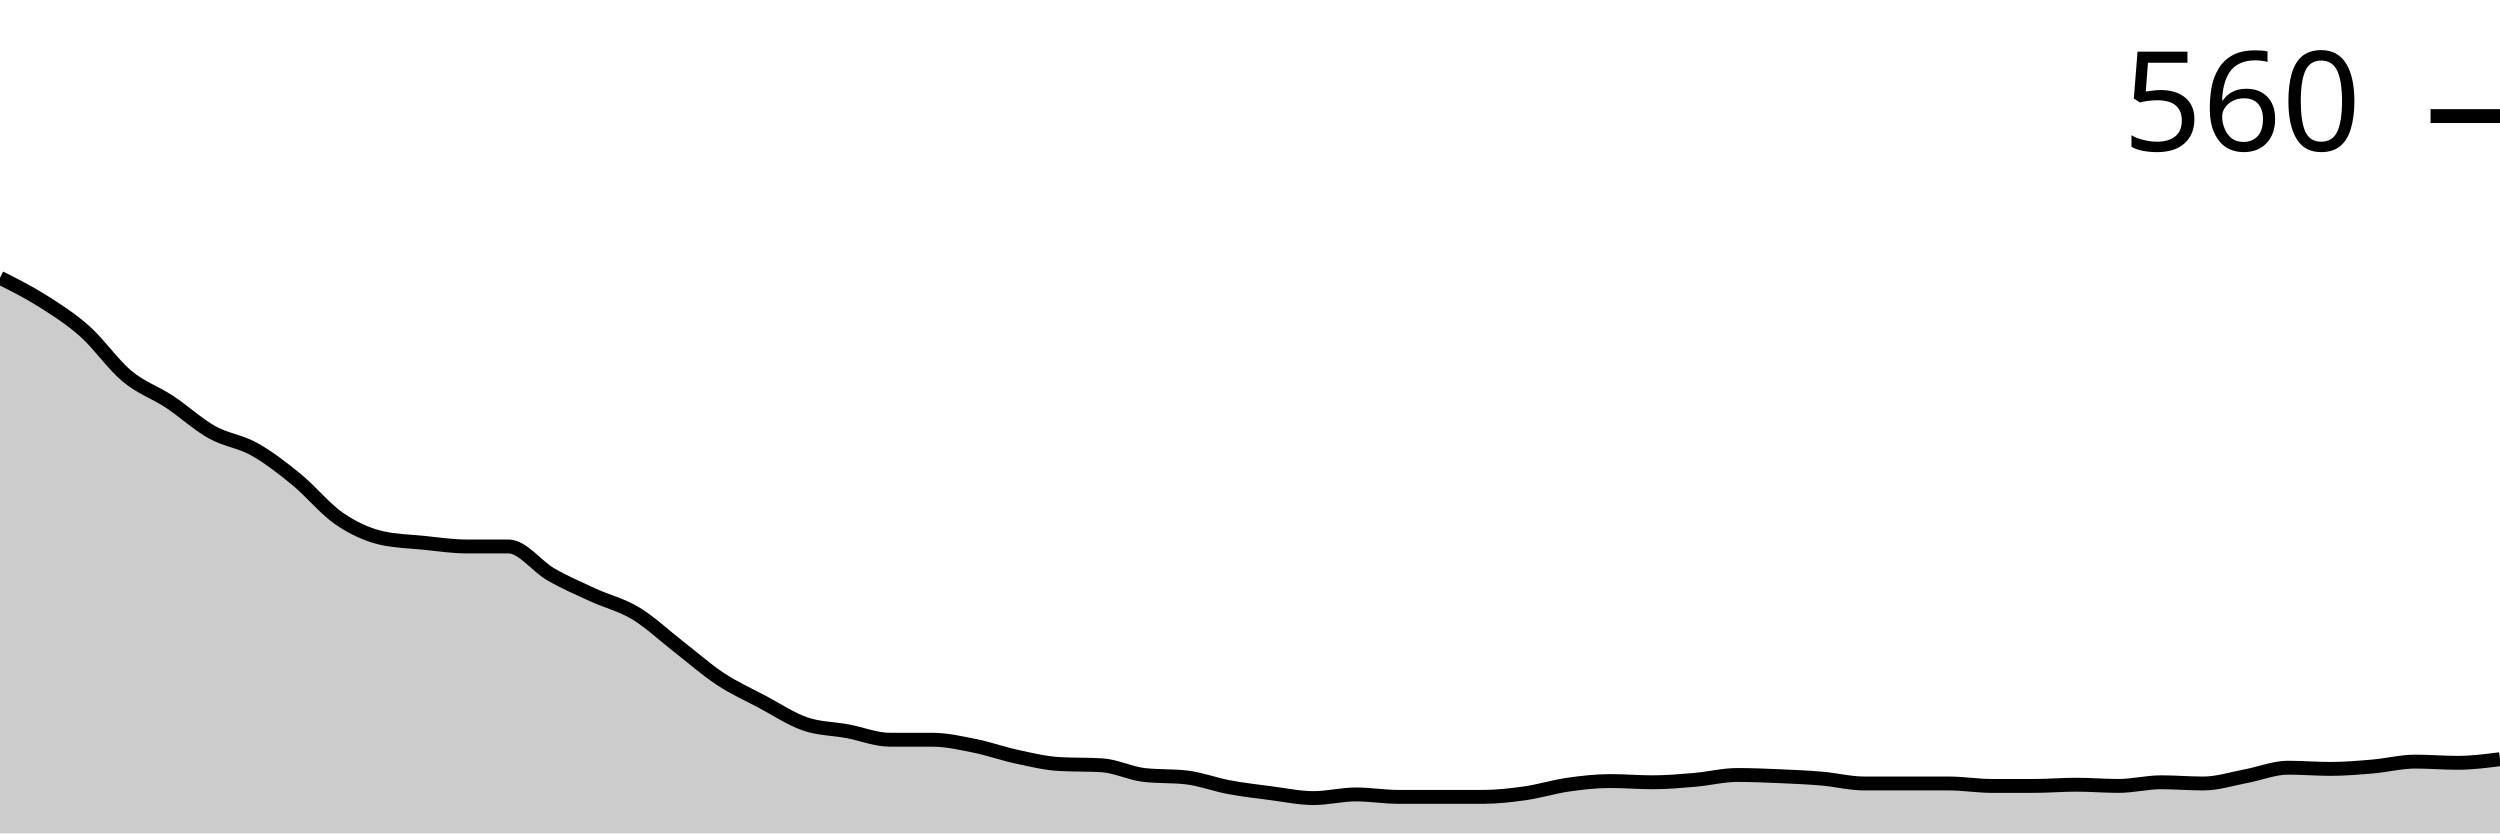
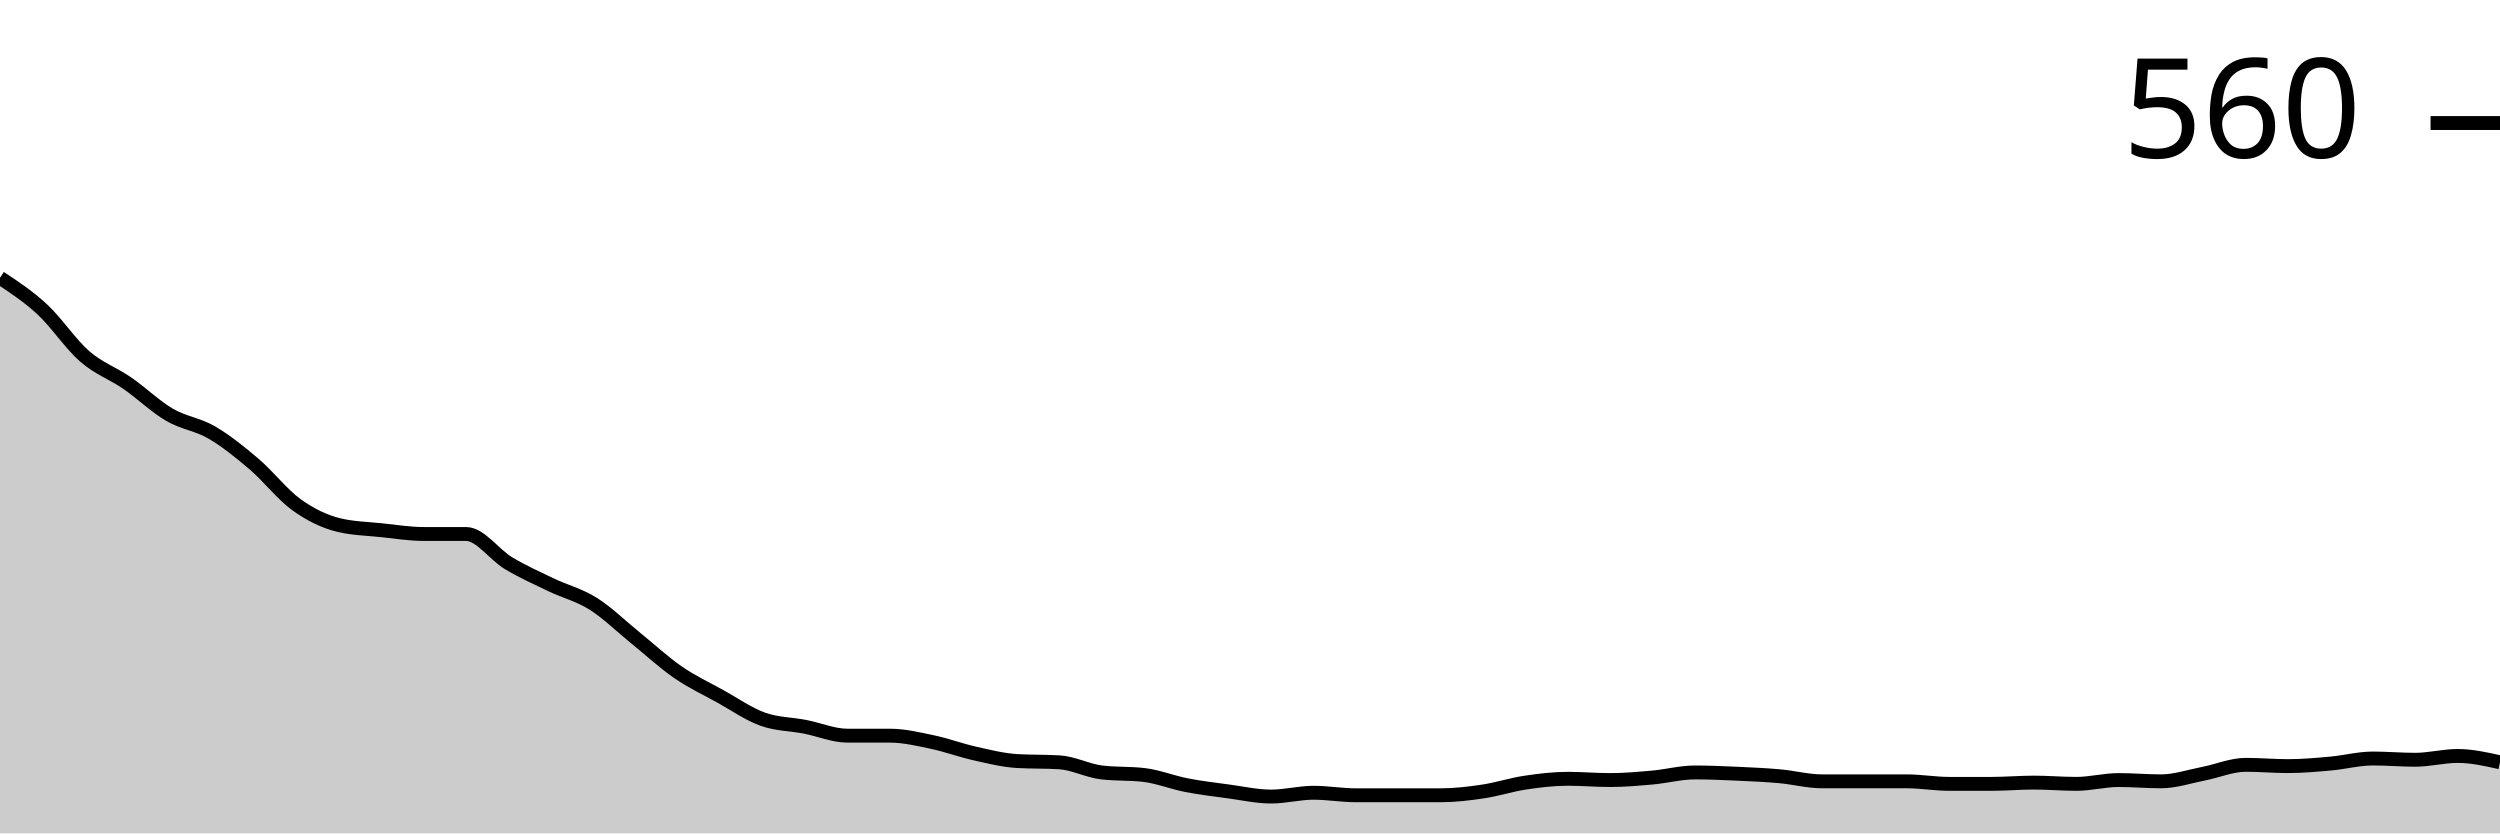
<svg xmlns="http://www.w3.org/2000/svg" viewBox="0 0 180 60">
  <g transform="translate(0,20)">
-     <path class="area" fill="rgba(0, 0, 0, 0.2)" d="M0,0C1.017,0.511,2.034,1.021,3.051,1.663C4.068,2.305,5.085,2.947,6.102,3.851C7.119,4.756,8.136,6.244,9.153,7.09C10.169,7.936,11.186,8.257,12.203,8.928C13.22,9.599,14.237,10.547,15.254,11.116C16.271,11.685,17.288,11.772,18.305,12.341C19.322,12.91,20.339,13.698,21.356,14.53C22.373,15.361,23.39,16.63,24.407,17.33C25.424,18.031,26.441,18.497,27.458,18.731C28.475,18.964,29.492,18.979,30.508,19.081C31.525,19.183,32.542,19.344,33.559,19.344C34.576,19.344,35.593,19.344,36.61,19.344C37.627,19.344,38.644,20.773,39.661,21.357C40.678,21.94,41.695,22.378,42.712,22.845C43.729,23.311,44.746,23.545,45.763,24.158C46.78,24.77,47.797,25.733,48.814,26.521C49.831,27.309,50.847,28.213,51.864,28.884C52.881,29.555,53.898,30.007,54.915,30.547C55.932,31.087,56.949,31.772,57.966,32.123C58.983,32.473,60,32.458,61.017,32.648C62.034,32.837,63.051,33.26,64.068,33.26C65.085,33.26,66.102,33.26,67.119,33.26C68.136,33.26,69.153,33.494,70.169,33.698C71.186,33.902,72.203,34.267,73.22,34.486C74.237,34.705,75.254,34.953,76.271,35.011C77.288,35.069,78.305,35.04,79.322,35.098C80.339,35.157,81.356,35.682,82.373,35.799C83.39,35.915,84.407,35.857,85.424,35.974C86.441,36.09,87.458,36.484,88.475,36.674C89.492,36.864,90.508,36.98,91.525,37.112C92.542,37.243,93.559,37.462,94.576,37.462C95.593,37.462,96.61,37.199,97.627,37.199C98.644,37.199,99.661,37.374,100.678,37.374C101.695,37.374,102.712,37.374,103.729,37.374C104.746,37.374,105.763,37.374,106.78,37.374C107.797,37.374,108.814,37.257,109.831,37.112C110.847,36.966,111.864,36.645,112.881,36.499C113.898,36.353,114.915,36.236,115.932,36.236C116.949,36.236,117.966,36.324,118.983,36.324C120,36.324,121.017,36.236,122.034,36.149C123.051,36.061,124.068,35.799,125.085,35.799C126.102,35.799,127.119,35.842,128.136,35.886C129.153,35.93,130.169,35.974,131.186,36.061C132.203,36.149,133.22,36.411,134.237,36.411C135.254,36.411,136.271,36.411,137.288,36.411C138.305,36.411,139.322,36.411,140.339,36.411C141.356,36.411,142.373,36.586,143.39,36.586C144.407,36.586,145.424,36.586,146.441,36.586C147.458,36.586,148.475,36.499,149.492,36.499C150.508,36.499,151.525,36.586,152.542,36.586C153.559,36.586,154.576,36.324,155.593,36.324C156.61,36.324,157.627,36.411,158.644,36.411C159.661,36.411,160.678,36.076,161.695,35.886C162.712,35.697,163.729,35.274,164.746,35.274C165.763,35.274,166.78,35.361,167.797,35.361C168.814,35.361,169.831,35.274,170.847,35.186C171.864,35.098,172.881,34.836,173.898,34.836C174.915,34.836,175.932,34.923,176.949,34.923C177.966,34.923,178.983,34.792,180,34.661L180,40C178.983,40,177.966,40,176.949,40C175.932,40,174.915,40,173.898,40C172.881,40,171.864,40,170.847,40C169.831,40,168.814,40,167.797,40C166.78,40,165.763,40,164.746,40C163.729,40,162.712,40,161.695,40C160.678,40,159.661,40,158.644,40C157.627,40,156.61,40,155.593,40C154.576,40,153.559,40,152.542,40C151.525,40,150.508,40,149.492,40C148.475,40,147.458,40,146.441,40C145.424,40,144.407,40,143.39,40C142.373,40,141.356,40,140.339,40C139.322,40,138.305,40,137.288,40C136.271,40,135.254,40,134.237,40C133.22,40,132.203,40,131.186,40C130.169,40,129.153,40,128.136,40C127.119,40,126.102,40,125.085,40C124.068,40,123.051,40,122.034,40C121.017,40,120,40,118.983,40C117.966,40,116.949,40,115.932,40C114.915,40,113.898,40,112.881,40C111.864,40,110.847,40,109.831,40C108.814,40,107.797,40,106.78,40C105.763,40,104.746,40,103.729,40C102.712,40,101.695,40,100.678,40C99.661,40,98.644,40,97.627,40C96.61,40,95.593,40,94.576,40C93.559,40,92.542,40,91.525,40C90.508,40,89.492,40,88.475,40C87.458,40,86.441,40,85.424,40C84.407,40,83.39,40,82.373,40C81.356,40,80.339,40,79.322,40C78.305,40,77.288,40,76.271,40C75.254,40,74.237,40,73.22,40C72.203,40,71.186,40,70.169,40C69.153,40,68.136,40,67.119,40C66.102,40,65.085,40,64.068,40C63.051,40,62.034,40,61.017,40C60,40,58.983,40,57.966,40C56.949,40,55.932,40,54.915,40C53.898,40,52.881,40,51.864,40C50.847,40,49.831,40,48.814,40C47.797,40,46.78,40,45.763,40C44.746,40,43.729,40,42.712,40C41.695,40,40.678,40,39.661,40C38.644,40,37.627,40,36.61,40C35.593,40,34.576,40,33.559,40C32.542,40,31.525,40,30.508,40C29.492,40,28.475,40,27.458,40C26.441,40,25.424,40,24.407,40C23.39,40,22.373,40,21.356,40C20.339,40,19.322,40,18.305,40C17.288,40,16.271,40,15.254,40C14.237,40,13.22,40,12.203,40C11.186,40,10.169,40,9.153,40C8.136,40,7.119,40,6.102,40C5.085,40,4.068,40,3.051,40C2.034,40,1.017,40,0,40Z" />
-     <path class="line" stroke="black" fill="none" d="M0,0C1.017,0.511,2.034,1.021,3.051,1.663C4.068,2.305,5.085,2.947,6.102,3.851C7.119,4.756,8.136,6.244,9.153,7.09C10.169,7.936,11.186,8.257,12.203,8.928C13.22,9.599,14.237,10.547,15.254,11.116C16.271,11.685,17.288,11.772,18.305,12.341C19.322,12.91,20.339,13.698,21.356,14.53C22.373,15.361,23.39,16.63,24.407,17.33C25.424,18.031,26.441,18.497,27.458,18.731C28.475,18.964,29.492,18.979,30.508,19.081C31.525,19.183,32.542,19.344,33.559,19.344C34.576,19.344,35.593,19.344,36.61,19.344C37.627,19.344,38.644,20.773,39.661,21.357C40.678,21.94,41.695,22.378,42.712,22.845C43.729,23.311,44.746,23.545,45.763,24.158C46.78,24.77,47.797,25.733,48.814,26.521C49.831,27.309,50.847,28.213,51.864,28.884C52.881,29.555,53.898,30.007,54.915,30.547C55.932,31.087,56.949,31.772,57.966,32.123C58.983,32.473,60,32.458,61.017,32.648C62.034,32.837,63.051,33.26,64.068,33.26C65.085,33.26,66.102,33.26,67.119,33.26C68.136,33.26,69.153,33.494,70.169,33.698C71.186,33.902,72.203,34.267,73.22,34.486C74.237,34.705,75.254,34.953,76.271,35.011C77.288,35.069,78.305,35.04,79.322,35.098C80.339,35.157,81.356,35.682,82.373,35.799C83.39,35.915,84.407,35.857,85.424,35.974C86.441,36.09,87.458,36.484,88.475,36.674C89.492,36.864,90.508,36.98,91.525,37.112C92.542,37.243,93.559,37.462,94.576,37.462C95.593,37.462,96.61,37.199,97.627,37.199C98.644,37.199,99.661,37.374,100.678,37.374C101.695,37.374,102.712,37.374,103.729,37.374C104.746,37.374,105.763,37.374,106.78,37.374C107.797,37.374,108.814,37.257,109.831,37.112C110.847,36.966,111.864,36.645,112.881,36.499C113.898,36.353,114.915,36.236,115.932,36.236C116.949,36.236,117.966,36.324,118.983,36.324C120,36.324,121.017,36.236,122.034,36.149C123.051,36.061,124.068,35.799,125.085,35.799C126.102,35.799,127.119,35.842,128.136,35.886C129.153,35.93,130.169,35.974,131.186,36.061C132.203,36.149,133.22,36.411,134.237,36.411C135.254,36.411,136.271,36.411,137.288,36.411C138.305,36.411,139.322,36.411,140.339,36.411C141.356,36.411,142.373,36.586,143.39,36.586C144.407,36.586,145.424,36.586,146.441,36.586C147.458,36.586,148.475,36.499,149.492,36.499C150.508,36.499,151.525,36.586,152.542,36.586C153.559,36.586,154.576,36.324,155.593,36.324C156.61,36.324,157.627,36.411,158.644,36.411C159.661,36.411,160.678,36.076,161.695,35.886C162.712,35.697,163.729,35.274,164.746,35.274C165.763,35.274,166.78,35.361,167.797,35.361C168.814,35.361,169.831,35.274,170.847,35.186C171.864,35.098,172.881,34.836,173.898,34.836C174.915,34.836,175.932,34.923,176.949,34.923C177.966,34.923,178.983,34.792,180,34.661" />
-     <path class="axis-ceiling" stroke-width="1" stroke="black" fill="none" d="M175,-11.641L180,-11.641" />
-     <text class="axis-ceiling-label" font-family="sans-serif" text-anchor="end" font-size="10px" x="170" y="-9.141">560</text>
+     <path class="area" fill="rgba(0, 0, 0, 0.2)" d="M0,0C1.017,0.67,2.034,1.339,3.051,2.283C4.068,3.227,5.085,4.779,6.102,5.662C7.119,6.545,8.136,6.88,9.153,7.58C10.169,8.28,11.186,9.269,12.203,9.863C13.22,10.457,14.237,10.548,15.254,11.142C16.271,11.735,17.288,12.557,18.305,13.425C19.322,14.292,20.339,15.616,21.356,16.347C22.373,17.078,23.39,17.565,24.407,17.808C25.424,18.052,26.441,18.067,27.458,18.174C28.475,18.28,29.492,18.447,30.508,18.447C31.525,18.447,32.542,18.447,33.559,18.447C34.576,18.447,35.593,19.939,36.61,20.548C37.627,21.157,38.644,21.613,39.661,22.1C40.678,22.588,41.695,22.831,42.712,23.47C43.729,24.11,44.746,25.114,45.763,25.936C46.78,26.758,47.797,27.702,48.814,28.402C49.831,29.102,50.847,29.574,51.864,30.137C52.881,30.7,53.898,31.416,54.915,31.781C55.932,32.146,56.949,32.131,57.966,32.329C58.983,32.527,60,32.968,61.017,32.968C62.034,32.968,63.051,32.968,64.068,32.968C65.085,32.968,66.102,33.212,67.119,33.425C68.136,33.638,69.153,34.018,70.169,34.247C71.186,34.475,72.203,34.734,73.22,34.795C74.237,34.855,75.254,34.825,76.271,34.886C77.288,34.947,78.305,35.495,79.322,35.616C80.339,35.738,81.356,35.677,82.373,35.799C83.39,35.921,84.407,36.332,85.424,36.53C86.441,36.728,87.458,36.849,88.475,36.986C89.492,37.123,90.508,37.352,91.525,37.352C92.542,37.352,93.559,37.078,94.576,37.078C95.593,37.078,96.61,37.26,97.627,37.26C98.644,37.26,99.661,37.26,100.678,37.26C101.695,37.26,102.712,37.26,103.729,37.26C104.746,37.26,105.763,37.139,106.78,36.986C107.797,36.834,108.814,36.499,109.831,36.347C110.847,36.195,111.864,36.073,112.881,36.073C113.898,36.073,114.915,36.164,115.932,36.164C116.949,36.164,117.966,36.073,118.983,35.982C120,35.89,121.017,35.616,122.034,35.616C123.051,35.616,124.068,35.662,125.085,35.708C126.102,35.753,127.119,35.799,128.136,35.89C129.153,35.982,130.169,36.256,131.186,36.256C132.203,36.256,133.22,36.256,134.237,36.256C135.254,36.256,136.271,36.256,137.288,36.256C138.305,36.256,139.322,36.438,140.339,36.438C141.356,36.438,142.373,36.438,143.39,36.438C144.407,36.438,145.424,36.347,146.441,36.347C147.458,36.347,148.475,36.438,149.492,36.438C150.508,36.438,151.525,36.164,152.542,36.164C153.559,36.164,154.576,36.256,155.593,36.256C156.61,36.256,157.627,35.906,158.644,35.708C159.661,35.51,160.678,35.068,161.695,35.068C162.712,35.068,163.729,35.16,164.746,35.16C165.763,35.16,166.78,35.068,167.797,34.977C168.814,34.886,169.831,34.612,170.847,34.612C171.864,34.612,172.881,34.703,173.898,34.703C174.915,34.703,175.932,34.429,176.949,34.429C177.966,34.429,178.983,34.658,180,34.886L180,40C178.983,40,177.966,40,176.949,40C175.932,40,174.915,40,173.898,40C172.881,40,171.864,40,170.847,40C169.831,40,168.814,40,167.797,40C166.78,40,165.763,40,164.746,40C163.729,40,162.712,40,161.695,40C160.678,40,159.661,40,158.644,40C157.627,40,156.61,40,155.593,40C154.576,40,153.559,40,152.542,40C151.525,40,150.508,40,149.492,40C148.475,40,147.458,40,146.441,40C145.424,40,144.407,40,143.39,40C142.373,40,141.356,40,140.339,40C139.322,40,138.305,40,137.288,40C136.271,40,135.254,40,134.237,40C133.22,40,132.203,40,131.186,40C130.169,40,129.153,40,128.136,40C127.119,40,126.102,40,125.085,40C124.068,40,123.051,40,122.034,40C121.017,40,120,40,118.983,40C117.966,40,116.949,40,115.932,40C114.915,40,113.898,40,112.881,40C111.864,40,110.847,40,109.831,40C108.814,40,107.797,40,106.78,40C105.763,40,104.746,40,103.729,40C102.712,40,101.695,40,100.678,40C99.661,40,98.644,40,97.627,40C96.61,40,95.593,40,94.576,40C93.559,40,92.542,40,91.525,40C90.508,40,89.492,40,88.475,40C87.458,40,86.441,40,85.424,40C84.407,40,83.39,40,82.373,40C81.356,40,80.339,40,79.322,40C78.305,40,77.288,40,76.271,40C75.254,40,74.237,40,73.22,40C72.203,40,71.186,40,70.169,40C69.153,40,68.136,40,67.119,40C66.102,40,65.085,40,64.068,40C63.051,40,62.034,40,61.017,40C60,40,58.983,40,57.966,40C56.949,40,55.932,40,54.915,40C53.898,40,52.881,40,51.864,40C50.847,40,49.831,40,48.814,40C47.797,40,46.78,40,45.763,40C44.746,40,43.729,40,42.712,40C41.695,40,40.678,40,39.661,40C38.644,40,37.627,40,36.61,40C35.593,40,34.576,40,33.559,40C32.542,40,31.525,40,30.508,40C29.492,40,28.475,40,27.458,40C26.441,40,25.424,40,24.407,40C23.39,40,22.373,40,21.356,40C20.339,40,19.322,40,18.305,40C17.288,40,16.271,40,15.254,40C14.237,40,13.22,40,12.203,40C11.186,40,10.169,40,9.153,40C8.136,40,7.119,40,6.102,40C5.085,40,4.068,40,3.051,40C2.034,40,1.017,40,0,40Z" />
+     <path class="line" stroke="black" fill="none" d="M0,0C1.017,0.67,2.034,1.339,3.051,2.283C4.068,3.227,5.085,4.779,6.102,5.662C7.119,6.545,8.136,6.88,9.153,7.58C10.169,8.28,11.186,9.269,12.203,9.863C13.22,10.457,14.237,10.548,15.254,11.142C16.271,11.735,17.288,12.557,18.305,13.425C19.322,14.292,20.339,15.616,21.356,16.347C22.373,17.078,23.39,17.565,24.407,17.808C25.424,18.052,26.441,18.067,27.458,18.174C28.475,18.28,29.492,18.447,30.508,18.447C31.525,18.447,32.542,18.447,33.559,18.447C34.576,18.447,35.593,19.939,36.61,20.548C37.627,21.157,38.644,21.613,39.661,22.1C40.678,22.588,41.695,22.831,42.712,23.47C43.729,24.11,44.746,25.114,45.763,25.936C46.78,26.758,47.797,27.702,48.814,28.402C49.831,29.102,50.847,29.574,51.864,30.137C52.881,30.7,53.898,31.416,54.915,31.781C55.932,32.146,56.949,32.131,57.966,32.329C58.983,32.527,60,32.968,61.017,32.968C62.034,32.968,63.051,32.968,64.068,32.968C65.085,32.968,66.102,33.212,67.119,33.425C68.136,33.638,69.153,34.018,70.169,34.247C71.186,34.475,72.203,34.734,73.22,34.795C74.237,34.855,75.254,34.825,76.271,34.886C77.288,34.947,78.305,35.495,79.322,35.616C80.339,35.738,81.356,35.677,82.373,35.799C83.39,35.921,84.407,36.332,85.424,36.53C86.441,36.728,87.458,36.849,88.475,36.986C89.492,37.123,90.508,37.352,91.525,37.352C92.542,37.352,93.559,37.078,94.576,37.078C95.593,37.078,96.61,37.26,97.627,37.26C98.644,37.26,99.661,37.26,100.678,37.26C101.695,37.26,102.712,37.26,103.729,37.26C104.746,37.26,105.763,37.139,106.78,36.986C107.797,36.834,108.814,36.499,109.831,36.347C110.847,36.195,111.864,36.073,112.881,36.073C113.898,36.073,114.915,36.164,115.932,36.164C116.949,36.164,117.966,36.073,118.983,35.982C120,35.89,121.017,35.616,122.034,35.616C123.051,35.616,124.068,35.662,125.085,35.708C126.102,35.753,127.119,35.799,128.136,35.89C129.153,35.982,130.169,36.256,131.186,36.256C132.203,36.256,133.22,36.256,134.237,36.256C135.254,36.256,136.271,36.256,137.288,36.256C138.305,36.256,139.322,36.438,140.339,36.438C141.356,36.438,142.373,36.438,143.39,36.438C144.407,36.438,145.424,36.347,146.441,36.347C147.458,36.347,148.475,36.438,149.492,36.438C150.508,36.438,151.525,36.164,152.542,36.164C153.559,36.164,154.576,36.256,155.593,36.256C156.61,36.256,157.627,35.906,158.644,35.708C159.661,35.51,160.678,35.068,161.695,35.068C162.712,35.068,163.729,35.16,164.746,35.16C165.763,35.16,166.78,35.068,167.797,34.977C168.814,34.886,169.831,34.612,170.847,34.612C171.864,34.612,172.881,34.703,173.898,34.703C174.915,34.703,175.932,34.429,176.949,34.429C177.966,34.429,178.983,34.658,180,34.886" />
+     <path class="axis-ceiling" stroke-width="1" stroke="black" fill="none" d="M175,-11.142L180,-11.142" />
+     <text class="axis-ceiling-label" font-family="sans-serif" text-anchor="end" font-size="10px" x="170" y="-8.642">560</text>
  </g>
</svg>
